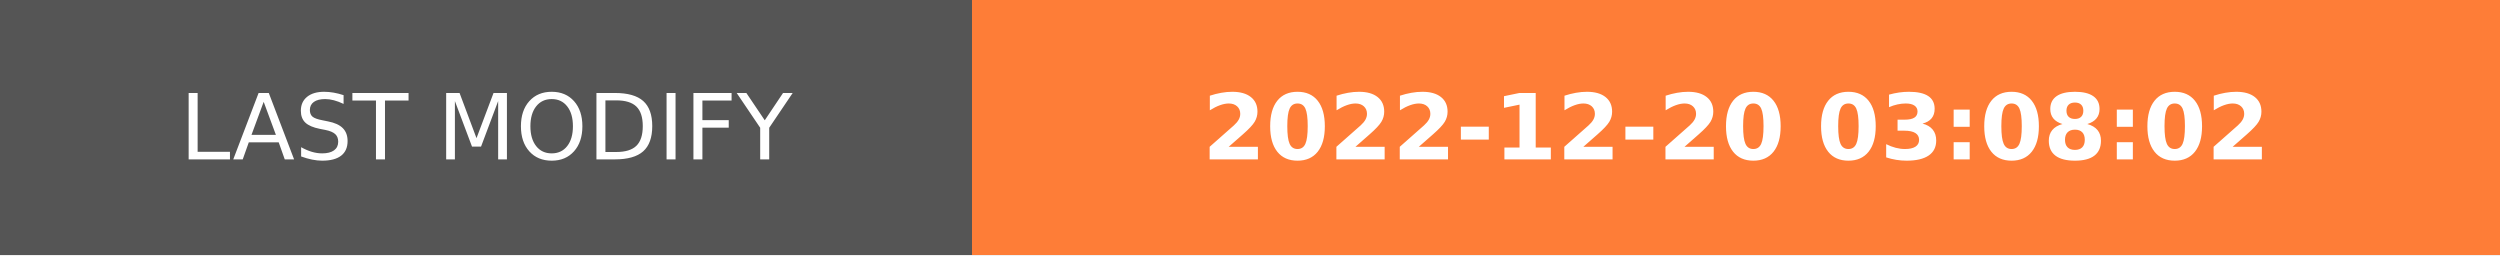
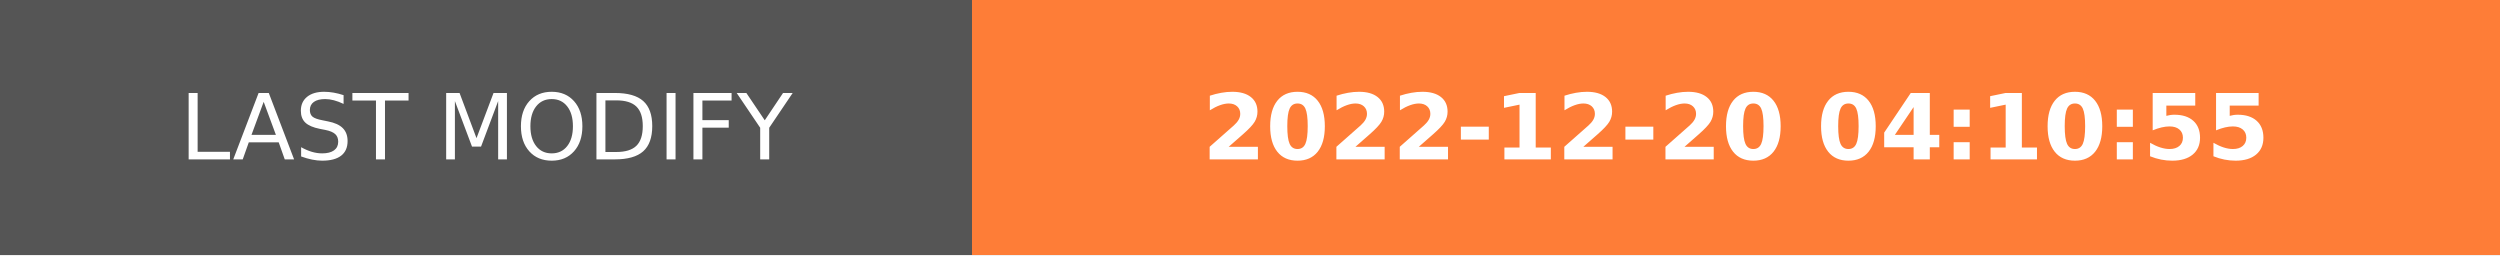
- <svg xmlns="http://www.w3.org/2000/svg" width="274.5" height="28" role="img" aria-label="LAST MODIFY: 2022-12-20 03:08:02">
+ <svg xmlns="http://www.w3.org/2000/svg" width="274.5" height="28" role="img" aria-label="LAST MODIFY: 2022-12-20 04:10:55">
  <g shape-rendering="crispEdges">
    <rect width="106.75" height="28" fill="#555" />
    <rect x="106.75" width="167.75" height="28" fill="#fe7d37" />
  </g>
  <g fill="#fff" text-anchor="middle" font-family="Verdana,Geneva,DejaVu Sans,sans-serif" text-rendering="geometricPrecision" font-size="100">
    <text transform="scale(.1)" x="533.75" y="175" textLength="827.5" fill="#fff">LAST MODIFY</text>
-     <text transform="scale(.1)" x="1906.25" y="175" textLength="1437.5" fill="#fff" font-weight="bold">2022-12-20 03:08:02</text>
+     <text transform="scale(.1)" x="1906.25" y="175" textLength="1437.5" fill="#fff" font-weight="bold">2022-12-20 04:10:55</text>
  </g>
</svg>
